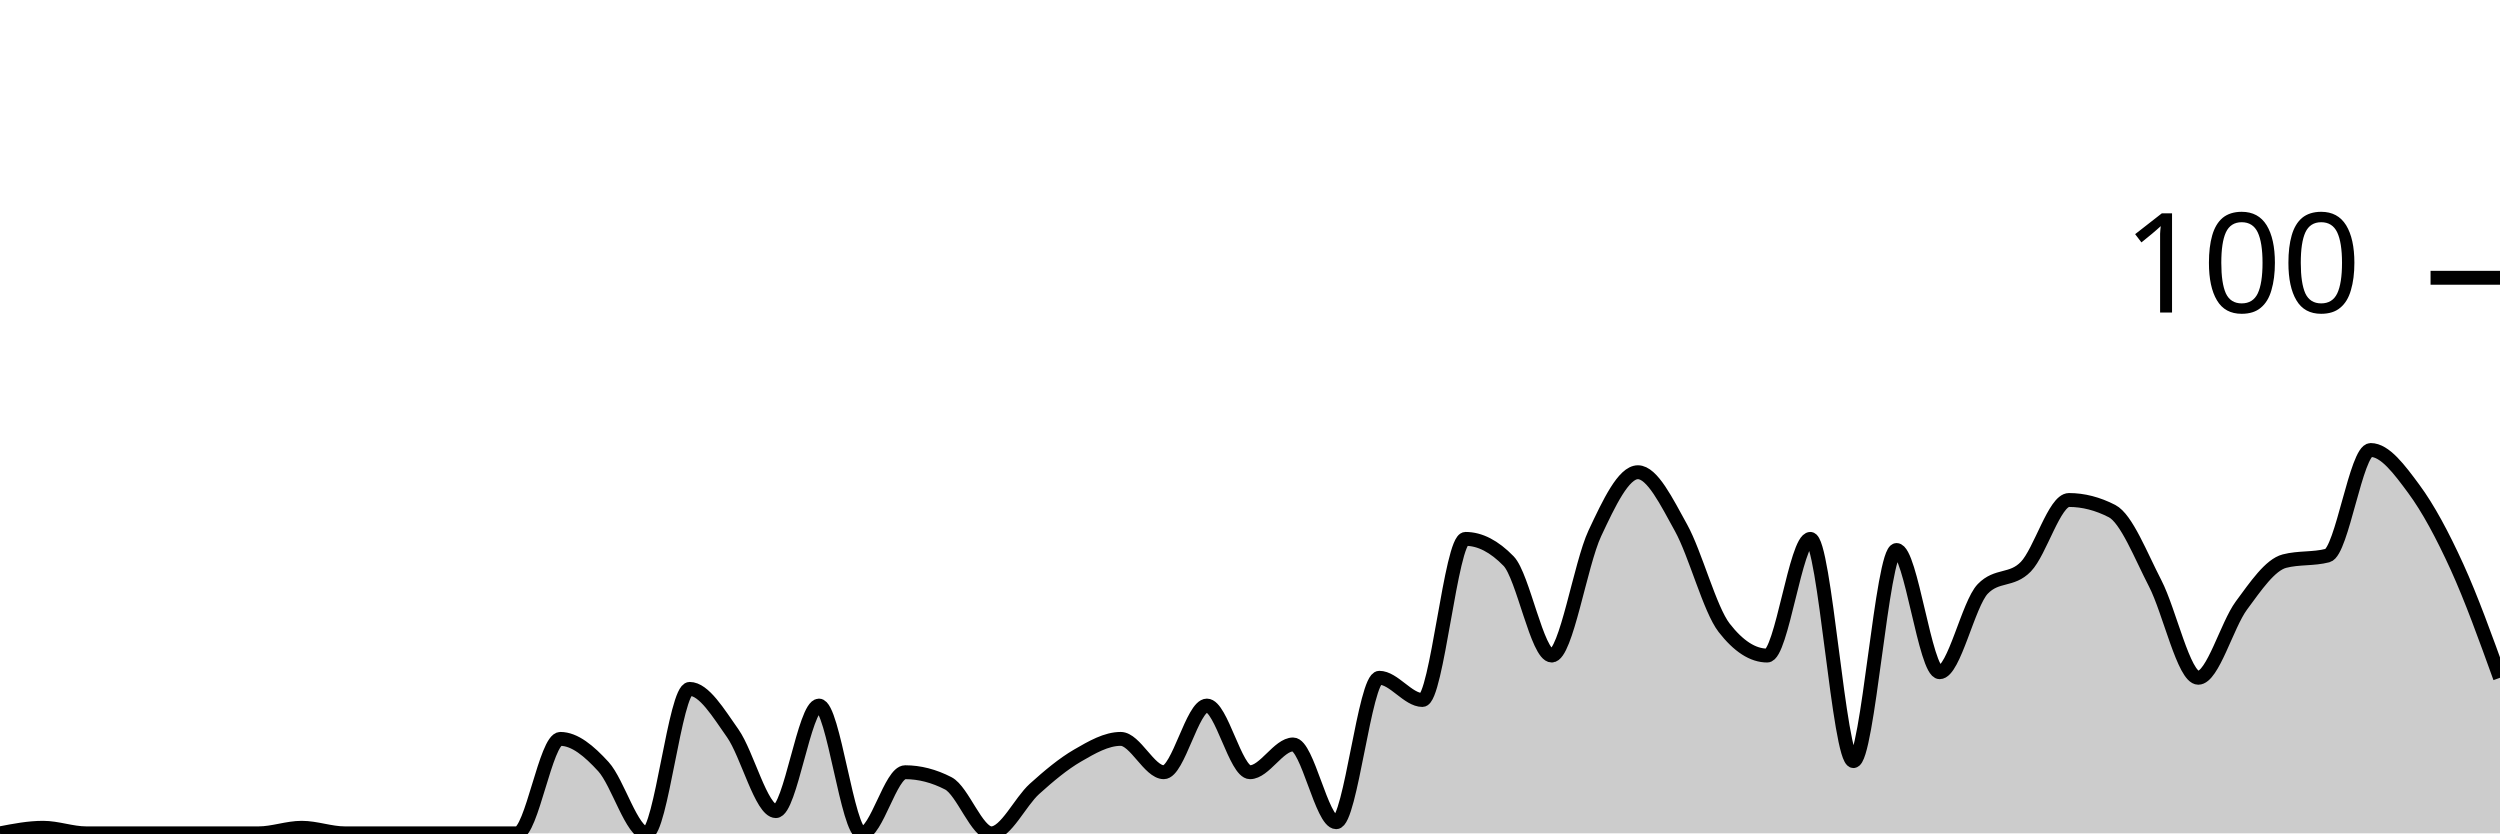
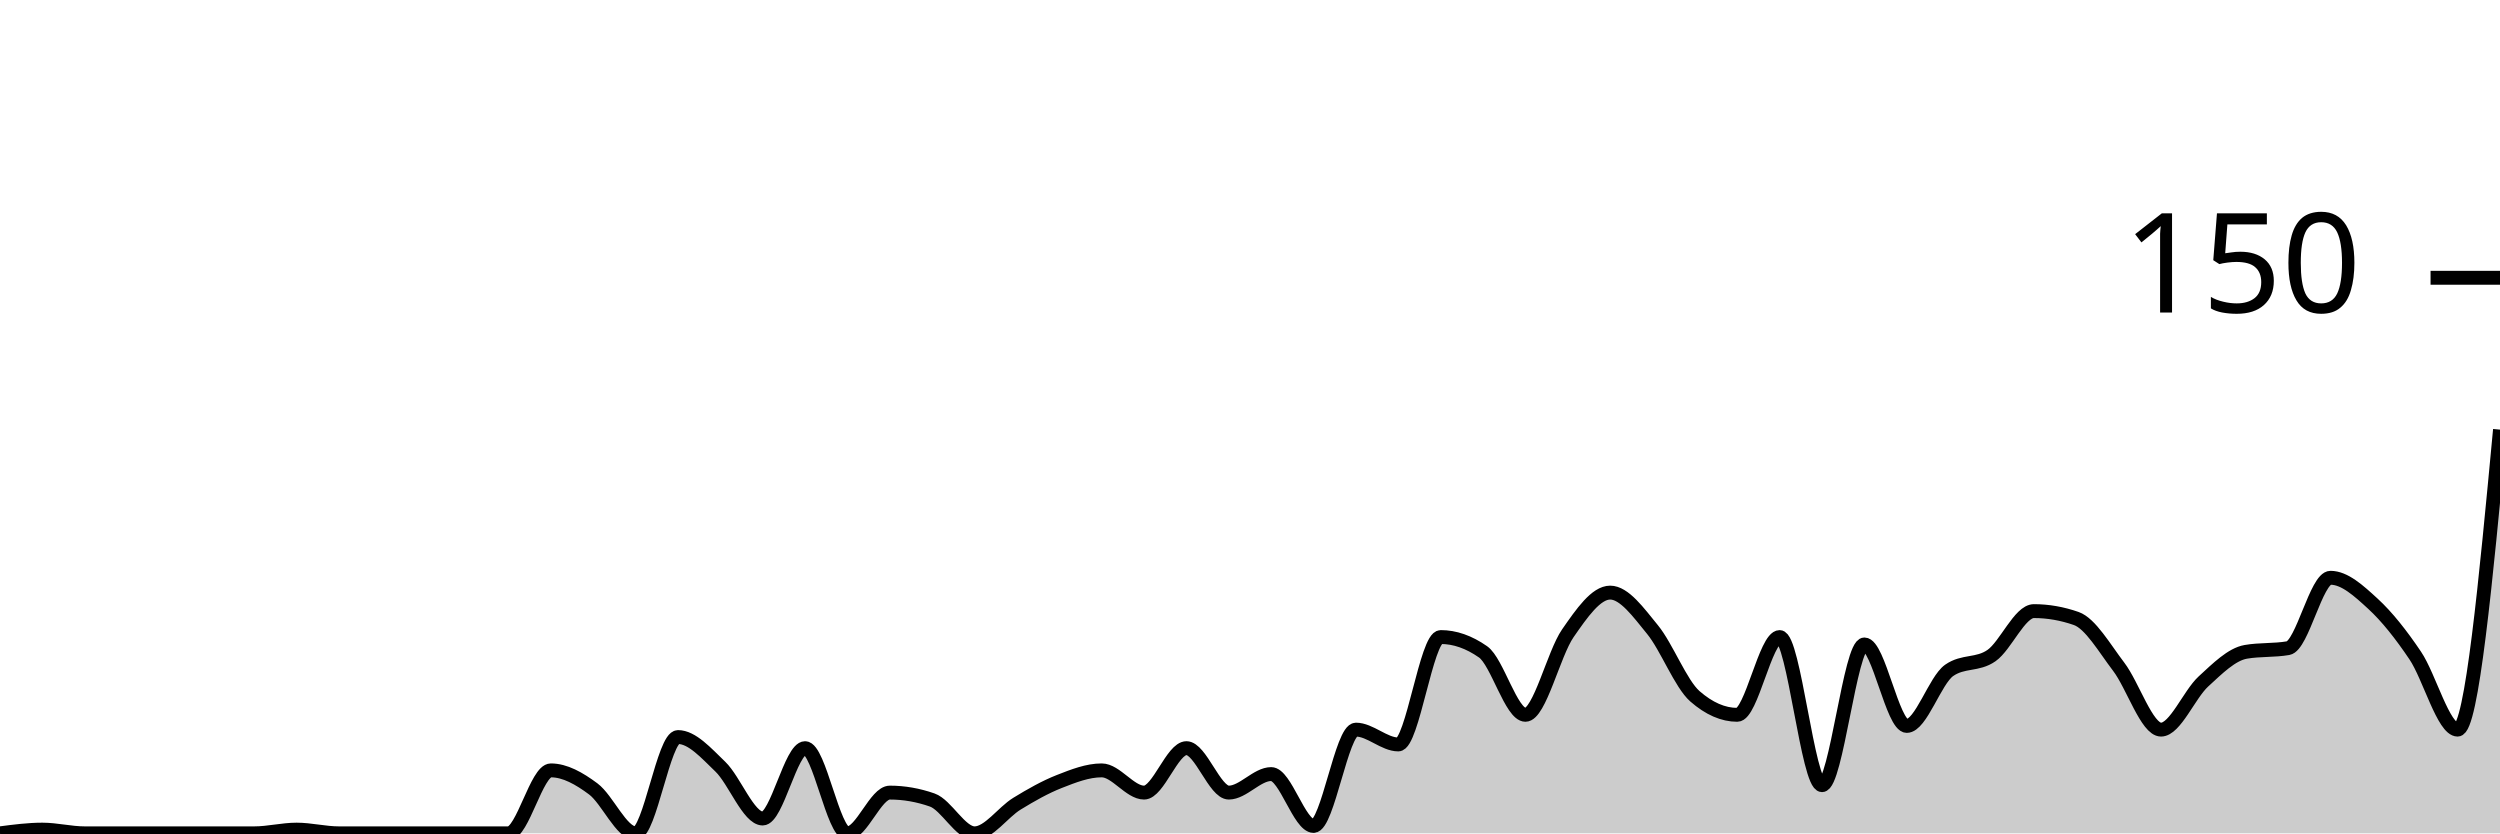
<svg xmlns="http://www.w3.org/2000/svg" viewBox="0 0 180 60">
  <g transform="translate(0,20)">
-     <path class="area" fill="rgba(0, 0, 0, 0.2)" d="M0,40C1.034,39.8,2.069,39.6,3.103,39.6C4.138,39.6,5.172,40,6.207,40C7.241,40,8.276,40,9.31,40C10.345,40,11.379,40,12.414,40C13.448,40,14.483,40,15.517,40C16.552,40,17.586,40,18.621,40C19.655,40,20.69,39.6,21.724,39.6C22.759,39.6,23.793,40,24.828,40C25.862,40,26.897,40,27.931,40C28.966,40,30,40,31.034,40C32.069,40,33.103,40,34.138,40C35.172,40,36.207,40,37.241,40C38.276,40,39.31,33.2,40.345,33.2C41.379,33.2,42.414,34.067,43.448,35.2C44.483,36.333,45.517,40,46.552,40C47.586,40,48.621,29.6,49.655,29.6C50.69,29.6,51.724,31.333,52.759,32.8C53.793,34.267,54.828,38.4,55.862,38.4C56.897,38.4,57.931,30.8,58.966,30.8C60,30.8,61.034,40,62.069,40C63.103,40,64.138,35.6,65.172,35.6C66.207,35.6,67.241,35.867,68.276,36.4C69.31,36.933,70.345,40,71.379,40C72.414,40,73.448,37.733,74.483,36.8C75.517,35.867,76.552,35,77.586,34.4C78.621,33.8,79.655,33.2,80.69,33.2C81.724,33.2,82.759,35.6,83.793,35.6C84.828,35.6,85.862,30.8,86.897,30.8C87.931,30.8,88.966,35.6,90,35.6C91.034,35.6,92.069,33.6,93.103,33.6C94.138,33.6,95.172,39.2,96.207,39.2C97.241,39.2,98.276,28.8,99.31,28.8C100.345,28.8,101.379,30.4,102.414,30.4C103.448,30.4,104.483,18.8,105.517,18.8C106.552,18.8,107.586,19.333,108.621,20.4C109.655,21.467,110.69,27.2,111.724,27.2C112.759,27.2,113.793,20.6,114.828,18.4C115.862,16.2,116.897,14,117.931,14C118.966,14,120,16.133,121.034,18C122.069,19.867,123.103,23.867,124.138,25.2C125.172,26.533,126.207,27.2,127.241,27.2C128.276,27.2,129.31,18.8,130.345,18.8C131.379,18.8,132.414,34.8,133.448,34.8C134.483,34.8,135.517,19.6,136.552,19.6C137.586,19.6,138.621,28.4,139.655,28.4C140.69,28.4,141.724,23.467,142.759,22.4C143.793,21.333,144.828,21.867,145.862,20.8C146.897,19.733,147.931,16,148.966,16C150,16,151.034,16.267,152.069,16.8C153.103,17.333,154.138,20,155.172,22C156.207,24,157.241,28.8,158.276,28.8C159.31,28.8,160.345,25,161.379,23.6C162.414,22.2,163.448,20.667,164.483,20.4C165.517,20.133,166.552,20.267,167.586,20C168.621,19.733,169.655,12.4,170.69,12.4C171.724,12.4,172.759,13.8,173.793,15.2C174.828,16.6,175.862,18.533,176.897,20.8C177.931,23.067,178.966,25.933,180,28.8L180,40C178.966,40,177.931,40,176.897,40C175.862,40,174.828,40,173.793,40C172.759,40,171.724,40,170.69,40C169.655,40,168.621,40,167.586,40C166.552,40,165.517,40,164.483,40C163.448,40,162.414,40,161.379,40C160.345,40,159.31,40,158.276,40C157.241,40,156.207,40,155.172,40C154.138,40,153.103,40,152.069,40C151.034,40,150,40,148.966,40C147.931,40,146.897,40,145.862,40C144.828,40,143.793,40,142.759,40C141.724,40,140.69,40,139.655,40C138.621,40,137.586,40,136.552,40C135.517,40,134.483,40,133.448,40C132.414,40,131.379,40,130.345,40C129.31,40,128.276,40,127.241,40C126.207,40,125.172,40,124.138,40C123.103,40,122.069,40,121.034,40C120,40,118.966,40,117.931,40C116.897,40,115.862,40,114.828,40C113.793,40,112.759,40,111.724,40C110.69,40,109.655,40,108.621,40C107.586,40,106.552,40,105.517,40C104.483,40,103.448,40,102.414,40C101.379,40,100.345,40,99.31,40C98.276,40,97.241,40,96.207,40C95.172,40,94.138,40,93.103,40C92.069,40,91.034,40,90,40C88.966,40,87.931,40,86.897,40C85.862,40,84.828,40,83.793,40C82.759,40,81.724,40,80.69,40C79.655,40,78.621,40,77.586,40C76.552,40,75.517,40,74.483,40C73.448,40,72.414,40,71.379,40C70.345,40,69.31,40,68.276,40C67.241,40,66.207,40,65.172,40C64.138,40,63.103,40,62.069,40C61.034,40,60,40,58.966,40C57.931,40,56.897,40,55.862,40C54.828,40,53.793,40,52.759,40C51.724,40,50.69,40,49.655,40C48.621,40,47.586,40,46.552,40C45.517,40,44.483,40,43.448,40C42.414,40,41.379,40,40.345,40C39.31,40,38.276,40,37.241,40C36.207,40,35.172,40,34.138,40C33.103,40,32.069,40,31.034,40C30,40,28.966,40,27.931,40C26.897,40,25.862,40,24.828,40C23.793,40,22.759,40,21.724,40C20.69,40,19.655,40,18.621,40C17.586,40,16.552,40,15.517,40C14.483,40,13.448,40,12.414,40C11.379,40,10.345,40,9.31,40C8.276,40,7.241,40,6.207,40C5.172,40,4.138,40,3.103,40C2.069,40,1.034,40,0,40Z" />
-     <path class="line" stroke="black" fill="none" d="M0,40C1.034,39.8,2.069,39.6,3.103,39.6C4.138,39.6,5.172,40,6.207,40C7.241,40,8.276,40,9.31,40C10.345,40,11.379,40,12.414,40C13.448,40,14.483,40,15.517,40C16.552,40,17.586,40,18.621,40C19.655,40,20.69,39.6,21.724,39.6C22.759,39.6,23.793,40,24.828,40C25.862,40,26.897,40,27.931,40C28.966,40,30,40,31.034,40C32.069,40,33.103,40,34.138,40C35.172,40,36.207,40,37.241,40C38.276,40,39.31,33.2,40.345,33.2C41.379,33.2,42.414,34.067,43.448,35.2C44.483,36.333,45.517,40,46.552,40C47.586,40,48.621,29.6,49.655,29.6C50.69,29.6,51.724,31.333,52.759,32.8C53.793,34.267,54.828,38.4,55.862,38.4C56.897,38.4,57.931,30.8,58.966,30.8C60,30.8,61.034,40,62.069,40C63.103,40,64.138,35.6,65.172,35.6C66.207,35.6,67.241,35.867,68.276,36.4C69.31,36.933,70.345,40,71.379,40C72.414,40,73.448,37.733,74.483,36.8C75.517,35.867,76.552,35,77.586,34.4C78.621,33.8,79.655,33.2,80.69,33.2C81.724,33.2,82.759,35.6,83.793,35.6C84.828,35.6,85.862,30.8,86.897,30.8C87.931,30.8,88.966,35.6,90,35.6C91.034,35.6,92.069,33.6,93.103,33.6C94.138,33.6,95.172,39.2,96.207,39.2C97.241,39.2,98.276,28.8,99.31,28.8C100.345,28.8,101.379,30.4,102.414,30.4C103.448,30.4,104.483,18.8,105.517,18.8C106.552,18.8,107.586,19.333,108.621,20.4C109.655,21.467,110.69,27.2,111.724,27.2C112.759,27.2,113.793,20.6,114.828,18.4C115.862,16.2,116.897,14,117.931,14C118.966,14,120,16.133,121.034,18C122.069,19.867,123.103,23.867,124.138,25.2C125.172,26.533,126.207,27.2,127.241,27.2C128.276,27.2,129.31,18.8,130.345,18.8C131.379,18.8,132.414,34.8,133.448,34.8C134.483,34.8,135.517,19.6,136.552,19.6C137.586,19.6,138.621,28.4,139.655,28.4C140.69,28.4,141.724,23.467,142.759,22.4C143.793,21.333,144.828,21.867,145.862,20.8C146.897,19.733,147.931,16,148.966,16C150,16,151.034,16.267,152.069,16.8C153.103,17.333,154.138,20,155.172,22C156.207,24,157.241,28.8,158.276,28.8C159.31,28.8,160.345,25,161.379,23.6C162.414,22.2,163.448,20.667,164.483,20.4C165.517,20.133,166.552,20.267,167.586,20C168.621,19.733,169.655,12.4,170.69,12.4C171.724,12.4,172.759,13.8,173.793,15.2C174.828,16.6,175.862,18.533,176.897,20.8C177.931,23.067,178.966,25.933,180,28.8" />
+     <path class="area" fill="rgba(0, 0, 0, 0.2)" d="M0,40C1.017,39.867,2.034,39.733,3.051,39.733C4.068,39.733,5.085,40,6.102,40C7.119,40,8.136,40,9.153,40C10.169,40,11.186,40,12.203,40C13.22,40,14.237,40,15.254,40C16.271,40,17.288,40,18.305,40C19.322,40,20.339,39.733,21.356,39.733C22.373,39.733,23.39,40,24.407,40C25.424,40,26.441,40,27.458,40C28.475,40,29.492,40,30.508,40C31.525,40,32.542,40,33.559,40C34.576,40,35.593,40,36.61,40C37.627,40,38.644,35.467,39.661,35.467C40.678,35.467,41.695,36.044,42.712,36.8C43.729,37.556,44.746,40,45.763,40C46.78,40,47.797,33.067,48.814,33.067C49.831,33.067,50.847,34.222,51.864,35.2C52.881,36.178,53.898,38.933,54.915,38.933C55.932,38.933,56.949,33.867,57.966,33.867C58.983,33.867,60,40,61.017,40C62.034,40,63.051,37.067,64.068,37.067C65.085,37.067,66.102,37.244,67.119,37.6C68.136,37.956,69.153,40,70.169,40C71.186,40,72.203,38.489,73.22,37.867C74.237,37.244,75.254,36.667,76.271,36.267C77.288,35.867,78.305,35.467,79.322,35.467C80.339,35.467,81.356,37.067,82.373,37.067C83.39,37.067,84.407,33.867,85.424,33.867C86.441,33.867,87.458,37.067,88.475,37.067C89.492,37.067,90.508,35.733,91.525,35.733C92.542,35.733,93.559,39.467,94.576,39.467C95.593,39.467,96.61,32.533,97.627,32.533C98.644,32.533,99.661,33.6,100.678,33.6C101.695,33.6,102.712,25.867,103.729,25.867C104.746,25.867,105.763,26.222,106.78,26.933C107.797,27.644,108.814,31.467,109.831,31.467C110.847,31.467,111.864,27.067,112.881,25.6C113.898,24.133,114.915,22.667,115.932,22.667C116.949,22.667,117.966,24.089,118.983,25.333C120,26.578,121.017,29.244,122.034,30.133C123.051,31.022,124.068,31.467,125.085,31.467C126.102,31.467,127.119,25.867,128.136,25.867C129.153,25.867,130.169,36.533,131.186,36.533C132.203,36.533,133.22,26.4,134.237,26.4C135.254,26.4,136.271,32.267,137.288,32.267C138.305,32.267,139.322,28.978,140.339,28.267C141.356,27.556,142.373,27.911,143.39,27.2C144.407,26.489,145.424,24,146.441,24C147.458,24,148.475,24.178,149.492,24.533C150.508,24.889,151.525,26.667,152.542,28C153.559,29.333,154.576,32.533,155.593,32.533C156.61,32.533,157.627,30,158.644,29.067C159.661,28.133,160.678,27.111,161.695,26.933C162.712,26.756,163.729,26.844,164.746,26.667C165.763,26.489,166.78,21.6,167.797,21.6C168.814,21.6,169.831,22.533,170.847,23.467C171.864,24.4,172.881,25.689,173.898,27.2C174.915,28.711,175.932,32.533,176.949,32.533C177.966,32.533,178.983,21.733,180,10.933L180,40C178.983,40,177.966,40,176.949,40C175.932,40,174.915,40,173.898,40C172.881,40,171.864,40,170.847,40C169.831,40,168.814,40,167.797,40C166.78,40,165.763,40,164.746,40C163.729,40,162.712,40,161.695,40C160.678,40,159.661,40,158.644,40C157.627,40,156.61,40,155.593,40C154.576,40,153.559,40,152.542,40C151.525,40,150.508,40,149.492,40C148.475,40,147.458,40,146.441,40C145.424,40,144.407,40,143.39,40C142.373,40,141.356,40,140.339,40C139.322,40,138.305,40,137.288,40C136.271,40,135.254,40,134.237,40C133.22,40,132.203,40,131.186,40C130.169,40,129.153,40,128.136,40C127.119,40,126.102,40,125.085,40C124.068,40,123.051,40,122.034,40C121.017,40,120,40,118.983,40C117.966,40,116.949,40,115.932,40C114.915,40,113.898,40,112.881,40C111.864,40,110.847,40,109.831,40C108.814,40,107.797,40,106.78,40C105.763,40,104.746,40,103.729,40C102.712,40,101.695,40,100.678,40C99.661,40,98.644,40,97.627,40C96.61,40,95.593,40,94.576,40C93.559,40,92.542,40,91.525,40C90.508,40,89.492,40,88.475,40C87.458,40,86.441,40,85.424,40C84.407,40,83.39,40,82.373,40C81.356,40,80.339,40,79.322,40C78.305,40,77.288,40,76.271,40C75.254,40,74.237,40,73.22,40C72.203,40,71.186,40,70.169,40C69.153,40,68.136,40,67.119,40C66.102,40,65.085,40,64.068,40C63.051,40,62.034,40,61.017,40C60,40,58.983,40,57.966,40C56.949,40,55.932,40,54.915,40C53.898,40,52.881,40,51.864,40C50.847,40,49.831,40,48.814,40C47.797,40,46.78,40,45.763,40C44.746,40,43.729,40,42.712,40C41.695,40,40.678,40,39.661,40C38.644,40,37.627,40,36.61,40C35.593,40,34.576,40,33.559,40C32.542,40,31.525,40,30.508,40C29.492,40,28.475,40,27.458,40C26.441,40,25.424,40,24.407,40C23.39,40,22.373,40,21.356,40C20.339,40,19.322,40,18.305,40C17.288,40,16.271,40,15.254,40C14.237,40,13.22,40,12.203,40C11.186,40,10.169,40,9.153,40C8.136,40,7.119,40,6.102,40C5.085,40,4.068,40,3.051,40C2.034,40,1.017,40,0,40Z" />
+     <path class="line" stroke="black" fill="none" d="M0,40C1.017,39.867,2.034,39.733,3.051,39.733C4.068,39.733,5.085,40,6.102,40C7.119,40,8.136,40,9.153,40C10.169,40,11.186,40,12.203,40C13.22,40,14.237,40,15.254,40C16.271,40,17.288,40,18.305,40C19.322,40,20.339,39.733,21.356,39.733C22.373,39.733,23.39,40,24.407,40C25.424,40,26.441,40,27.458,40C28.475,40,29.492,40,30.508,40C31.525,40,32.542,40,33.559,40C34.576,40,35.593,40,36.61,40C37.627,40,38.644,35.467,39.661,35.467C40.678,35.467,41.695,36.044,42.712,36.8C43.729,37.556,44.746,40,45.763,40C46.78,40,47.797,33.067,48.814,33.067C49.831,33.067,50.847,34.222,51.864,35.2C52.881,36.178,53.898,38.933,54.915,38.933C55.932,38.933,56.949,33.867,57.966,33.867C58.983,33.867,60,40,61.017,40C62.034,40,63.051,37.067,64.068,37.067C65.085,37.067,66.102,37.244,67.119,37.6C68.136,37.956,69.153,40,70.169,40C71.186,40,72.203,38.489,73.22,37.867C74.237,37.244,75.254,36.667,76.271,36.267C77.288,35.867,78.305,35.467,79.322,35.467C80.339,35.467,81.356,37.067,82.373,37.067C83.39,37.067,84.407,33.867,85.424,33.867C86.441,33.867,87.458,37.067,88.475,37.067C89.492,37.067,90.508,35.733,91.525,35.733C92.542,35.733,93.559,39.467,94.576,39.467C95.593,39.467,96.61,32.533,97.627,32.533C98.644,32.533,99.661,33.6,100.678,33.6C101.695,33.6,102.712,25.867,103.729,25.867C104.746,25.867,105.763,26.222,106.78,26.933C107.797,27.644,108.814,31.467,109.831,31.467C110.847,31.467,111.864,27.067,112.881,25.6C113.898,24.133,114.915,22.667,115.932,22.667C116.949,22.667,117.966,24.089,118.983,25.333C120,26.578,121.017,29.244,122.034,30.133C123.051,31.022,124.068,31.467,125.085,31.467C126.102,31.467,127.119,25.867,128.136,25.867C129.153,25.867,130.169,36.533,131.186,36.533C132.203,36.533,133.22,26.4,134.237,26.4C135.254,26.4,136.271,32.267,137.288,32.267C138.305,32.267,139.322,28.978,140.339,28.267C141.356,27.556,142.373,27.911,143.39,27.2C144.407,26.489,145.424,24,146.441,24C147.458,24,148.475,24.178,149.492,24.533C150.508,24.889,151.525,26.667,152.542,28C153.559,29.333,154.576,32.533,155.593,32.533C156.61,32.533,157.627,30,158.644,29.067C159.661,28.133,160.678,27.111,161.695,26.933C162.712,26.756,163.729,26.844,164.746,26.667C165.763,26.489,166.78,21.6,167.797,21.6C168.814,21.6,169.831,22.533,170.847,23.467C171.864,24.4,172.881,25.689,173.898,27.2C174.915,28.711,175.932,32.533,176.949,32.533C177.966,32.533,178.983,21.733,180,10.933" />
    <path class="axis-ceiling" stroke-width="1" stroke="black" fill="none" d="M175,0L180,0" />
-     <text class="axis-ceiling-label" font-family="sans-serif" text-anchor="end" font-size="10px" x="170" y="2.5">100</text>
+     <text class="axis-ceiling-label" font-family="sans-serif" text-anchor="end" font-size="10px" x="170" y="2.5">150</text>
  </g>
</svg>
